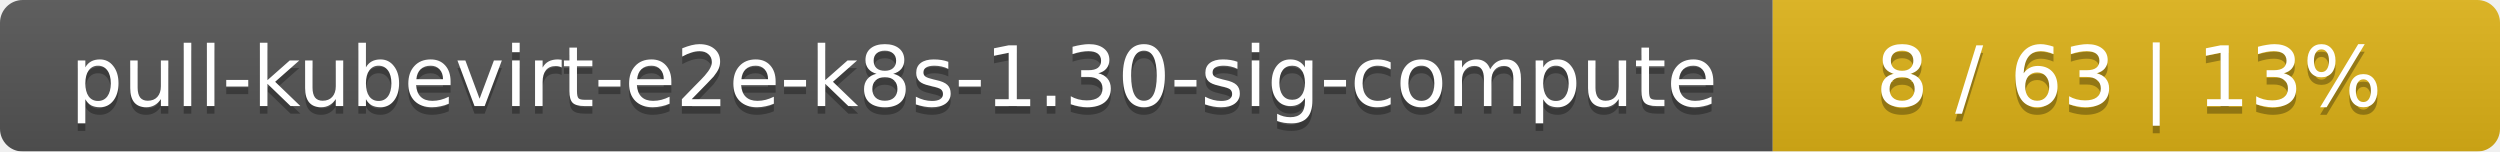
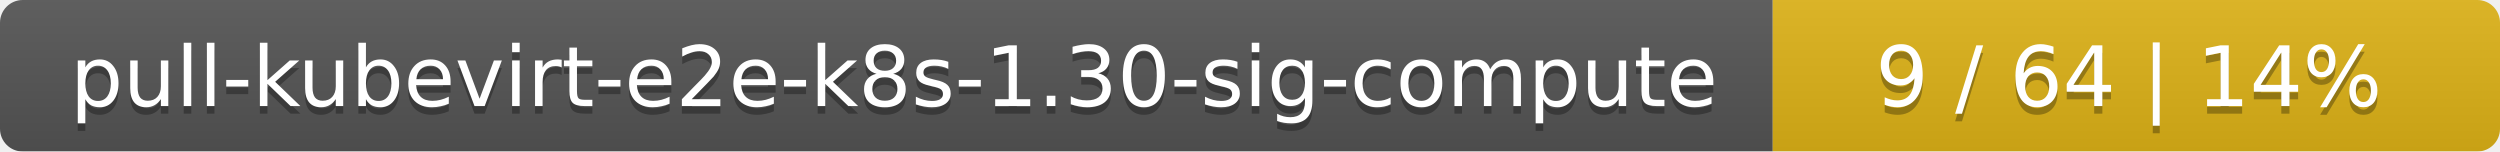
<svg xmlns="http://www.w3.org/2000/svg" width="330" height="20">
  <linearGradient id="smooth" x2="0" y2="100%">
    <stop offset="0" stop-color="#bbb" stop-opacity=".1" />
    <stop offset="1" stop-opacity=".1" />
  </linearGradient>
  <mask id="round">
    <rect width="330" height="20" rx="3" fill="#fff" />
  </mask>
  <g mask="url(#round)">
    <rect width="234" height="20" fill="#555" />
    <rect x="234" width="96" height="20" fill="#dfb317" />
    <rect width="330" height="20" fill="url(#smooth)" />
  </g>
  <g fill="#fff" text-anchor="middle" font-family="DejaVu Sans,Verdana,Geneva,sans-serif" font-size="11">
    <text x="118" y="15" fill="#010101" fill-opacity=".3">pull-kubevirt-e2e-k8s-1.30-sig-compute</text>
    <text x="118" y="14">pull-kubevirt-e2e-k8s-1.30-sig-compute</text>
-     <text x="281" y="15" fill="#010101" fill-opacity=".3">8 / 63    |    13%</text>
-     <text x="281" y="14">8 / 63    |    13%</text>
+     <text x="281" y="15" fill="#010101" fill-opacity=".3">9 / 64    |    14%</text>
+     <text x="281" y="14">9 / 64    |    14%</text>
  </g>
</svg>
